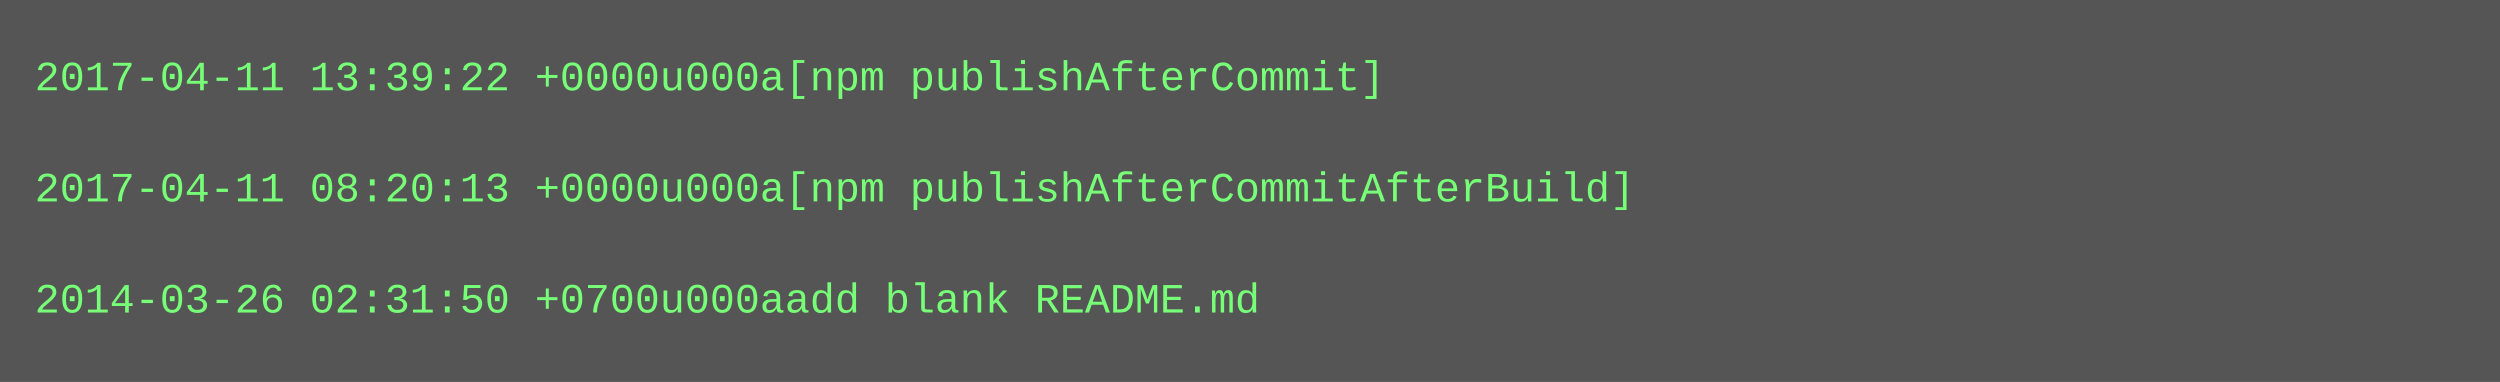
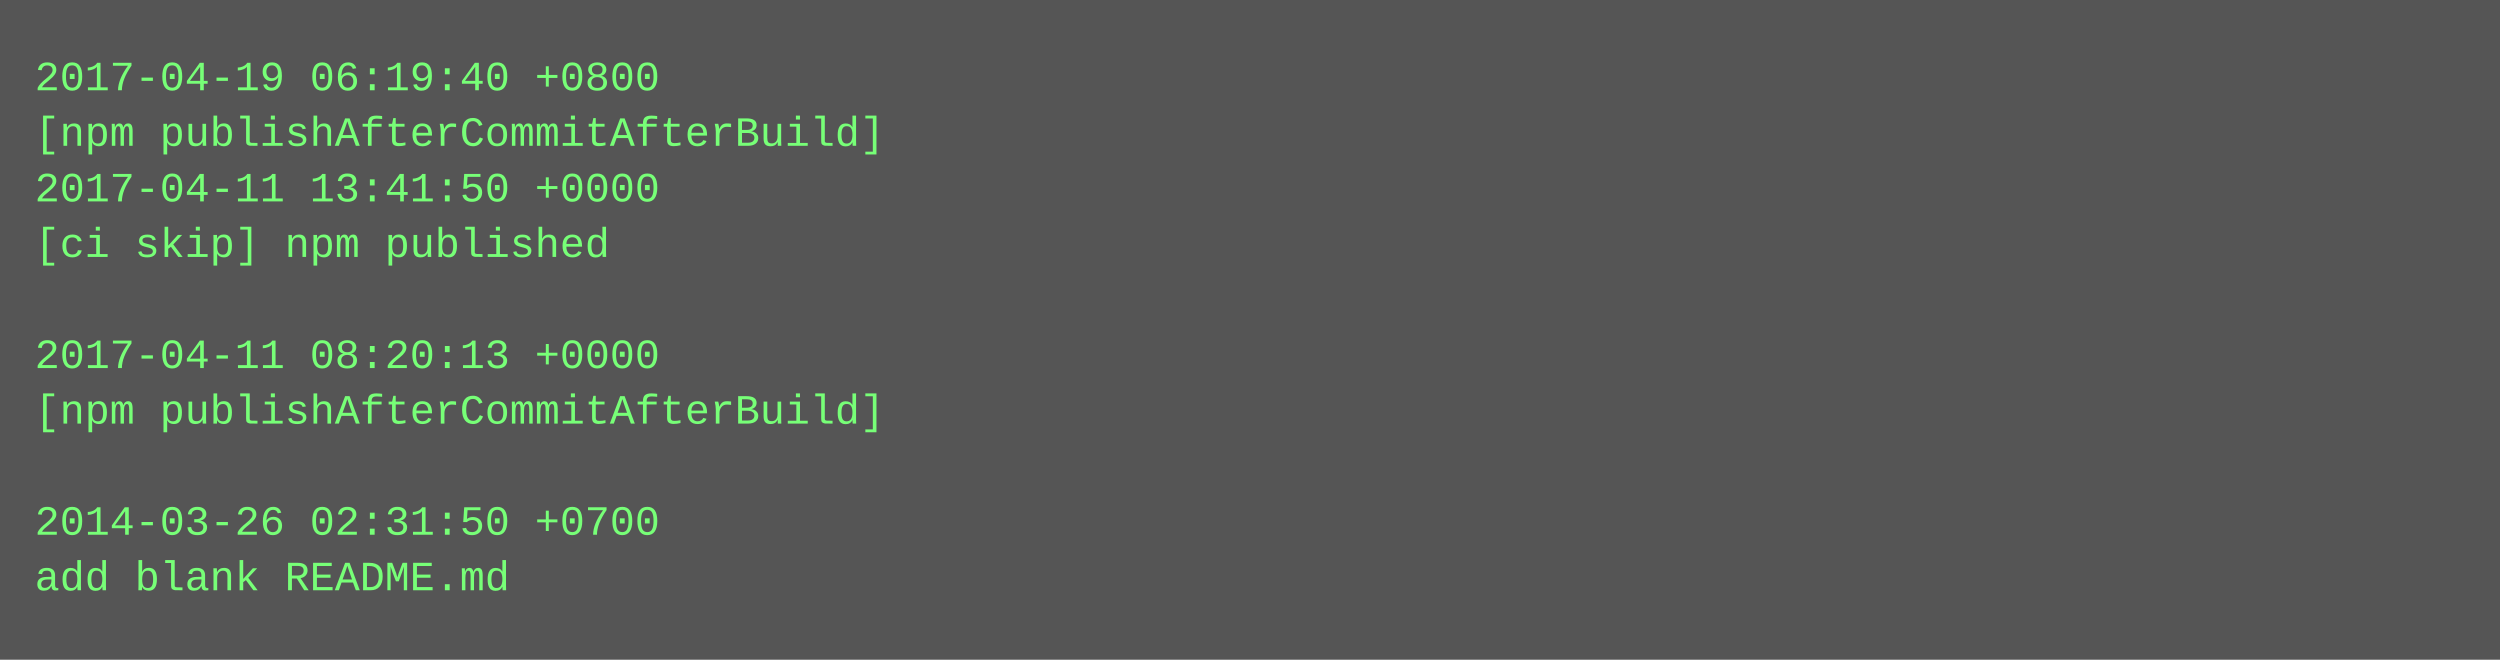
- <svg xmlns="http://www.w3.org/2000/svg" height="110" width="720">
-   <rect height="110" fill="#555" width="720" />
+ <svg xmlns="http://www.w3.org/2000/svg" height="190" width="720">
+   <rect height="190" fill="#555" width="720" />
  <text fill="#7f7" font-family="Courier New" font-size="12" xml:space="preserve">
-     <tspan x="10" y="26">2017-04-11 13:39:22 +0000u000a[npm publishAfterCommit]</tspan>
-     <tspan x="10" y="42" />
-     <tspan x="10" y="58">2017-04-11 08:20:13 +0000u000a[npm publishAfterCommitAfterBuild]</tspan>
-     <tspan x="10" y="74" />
-     <tspan x="10" y="90">2014-03-26 02:31:50 +0700u000aadd blank README.md</tspan>
+     <tspan x="10" y="26">2017-04-19 06:19:40 +0800</tspan>
+     <tspan x="10" y="42">[npm publishAfterCommitAfterBuild]</tspan>
+     <tspan x="10" y="58">2017-04-11 13:41:50 +0000</tspan>
+     <tspan x="10" y="74">[ci skip] npm published</tspan>
+     <tspan x="10" y="90" />
+     <tspan x="10" y="106">2017-04-11 08:20:13 +0000</tspan>
+     <tspan x="10" y="122">[npm publishAfterCommitAfterBuild]</tspan>
+     <tspan x="10" y="138" />
+     <tspan x="10" y="154">2014-03-26 02:31:50 +0700</tspan>
+     <tspan x="10" y="170">add blank README.md</tspan>
  </text>
</svg>
